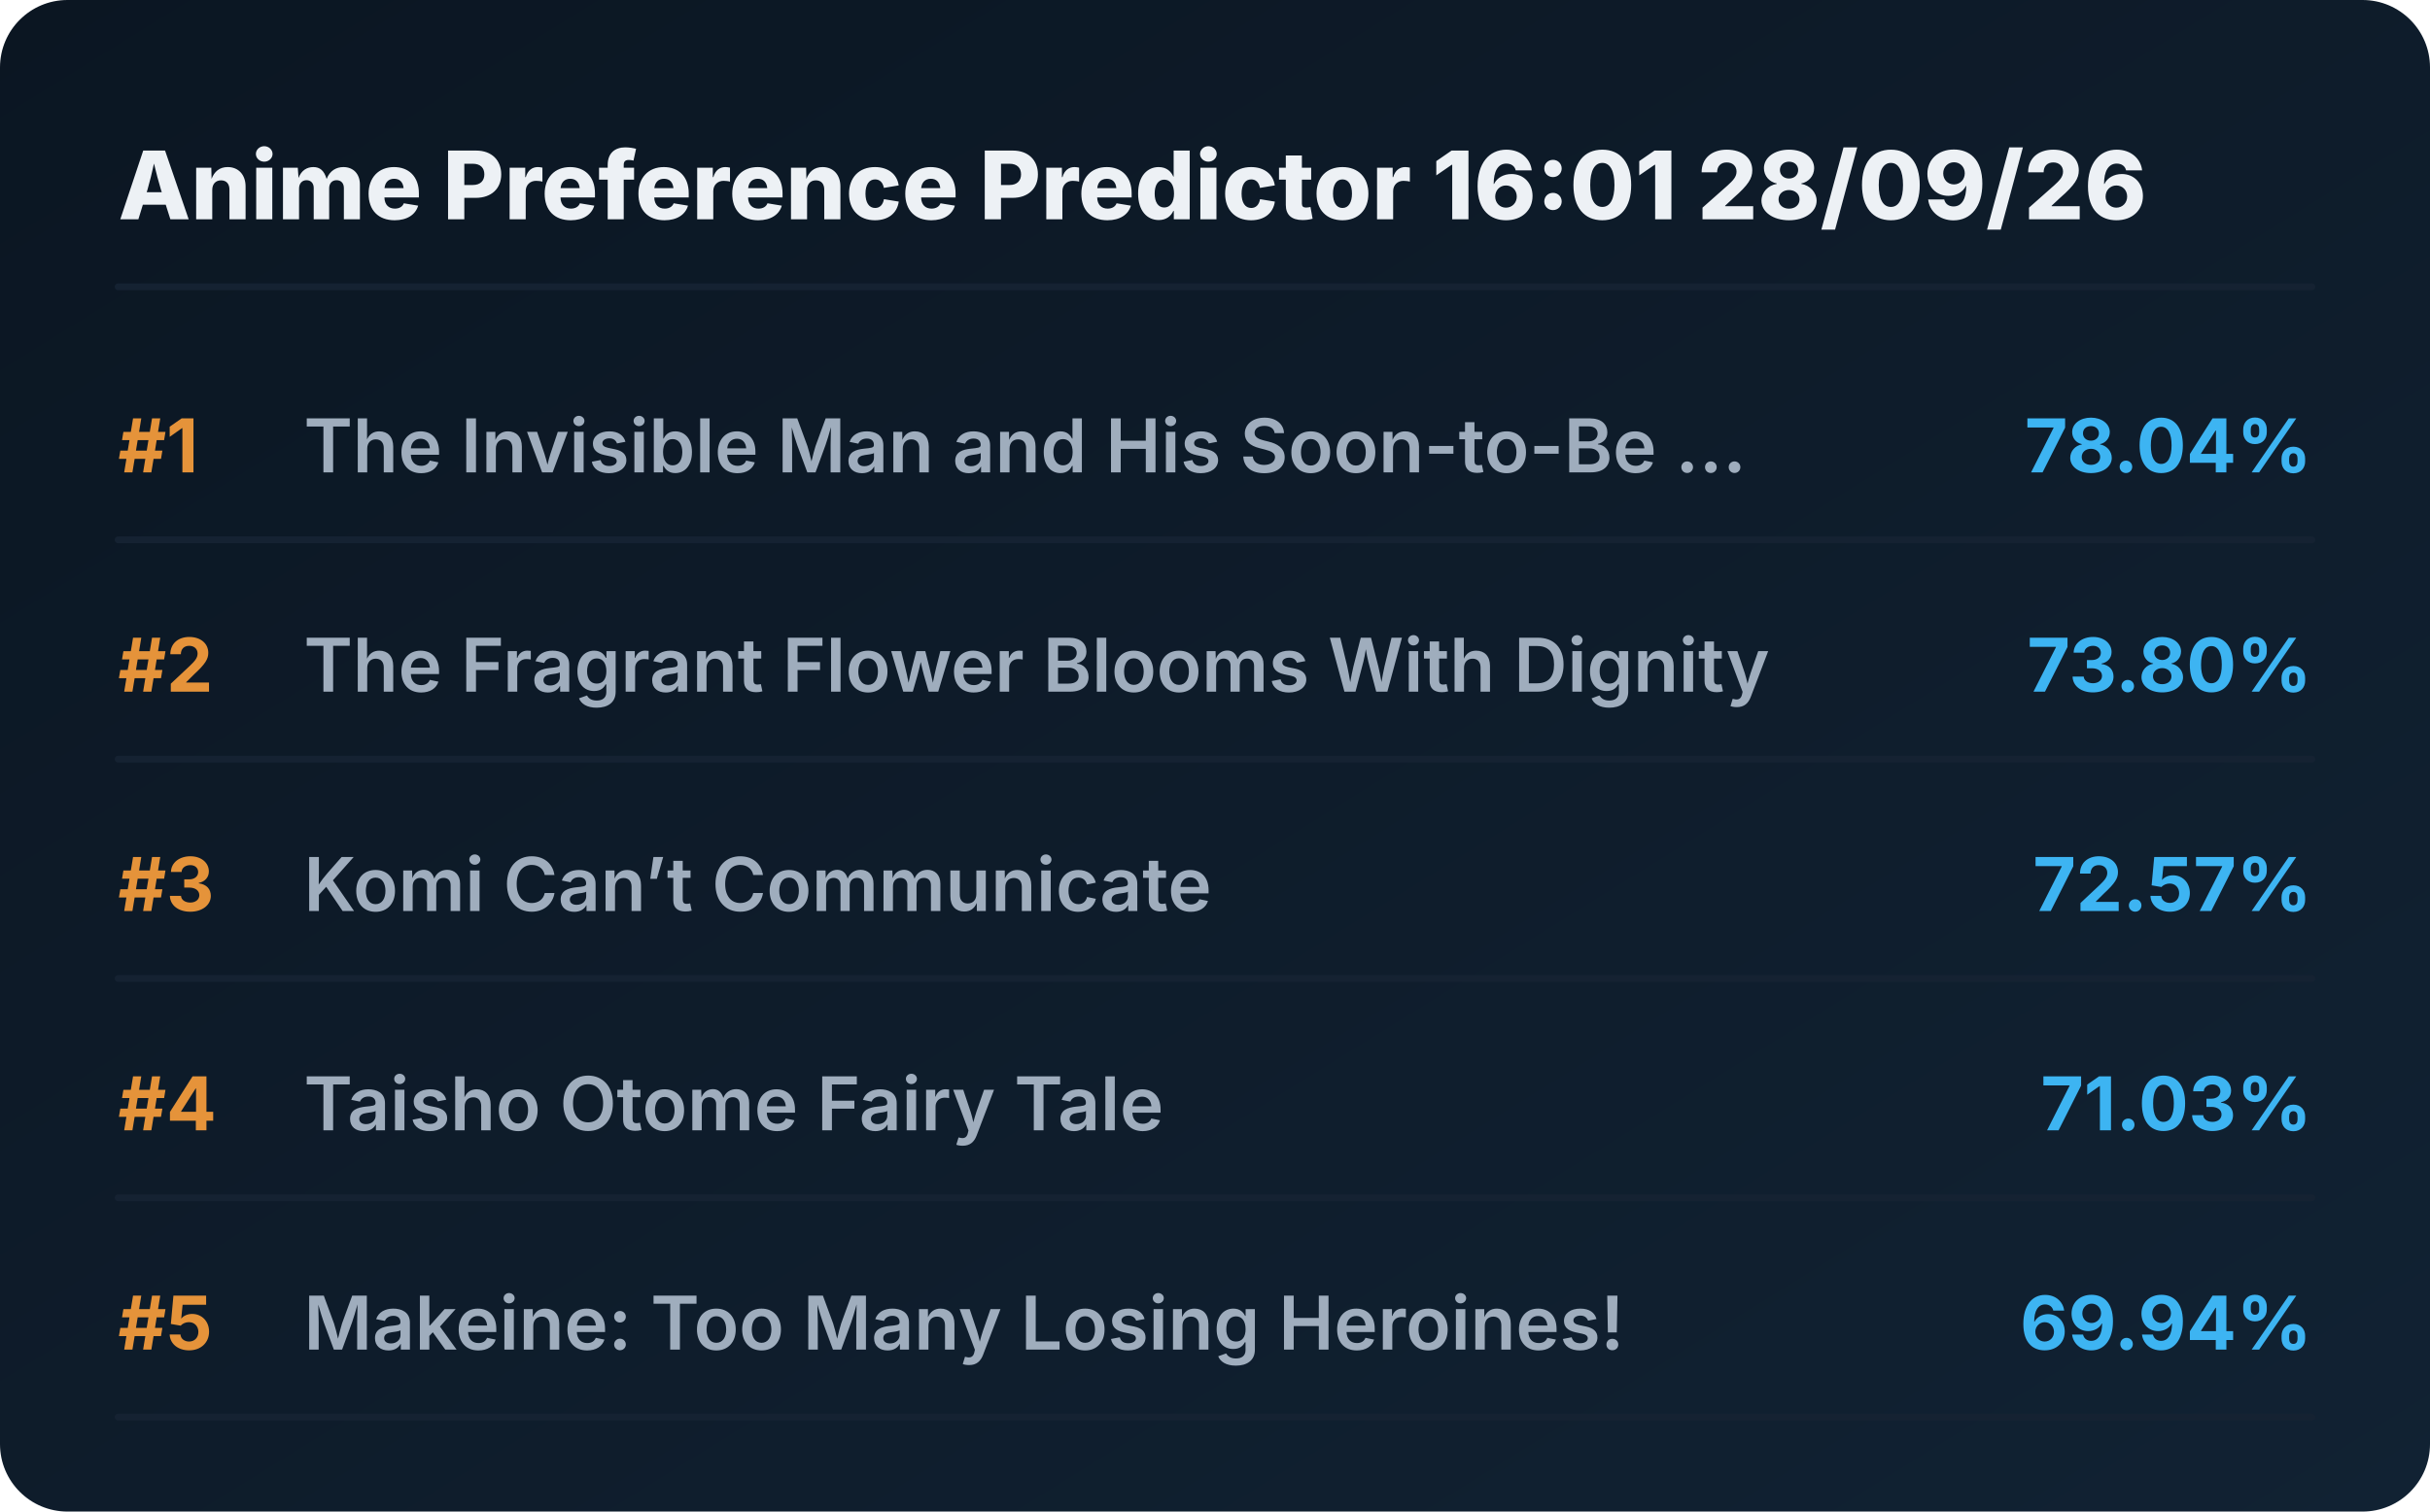
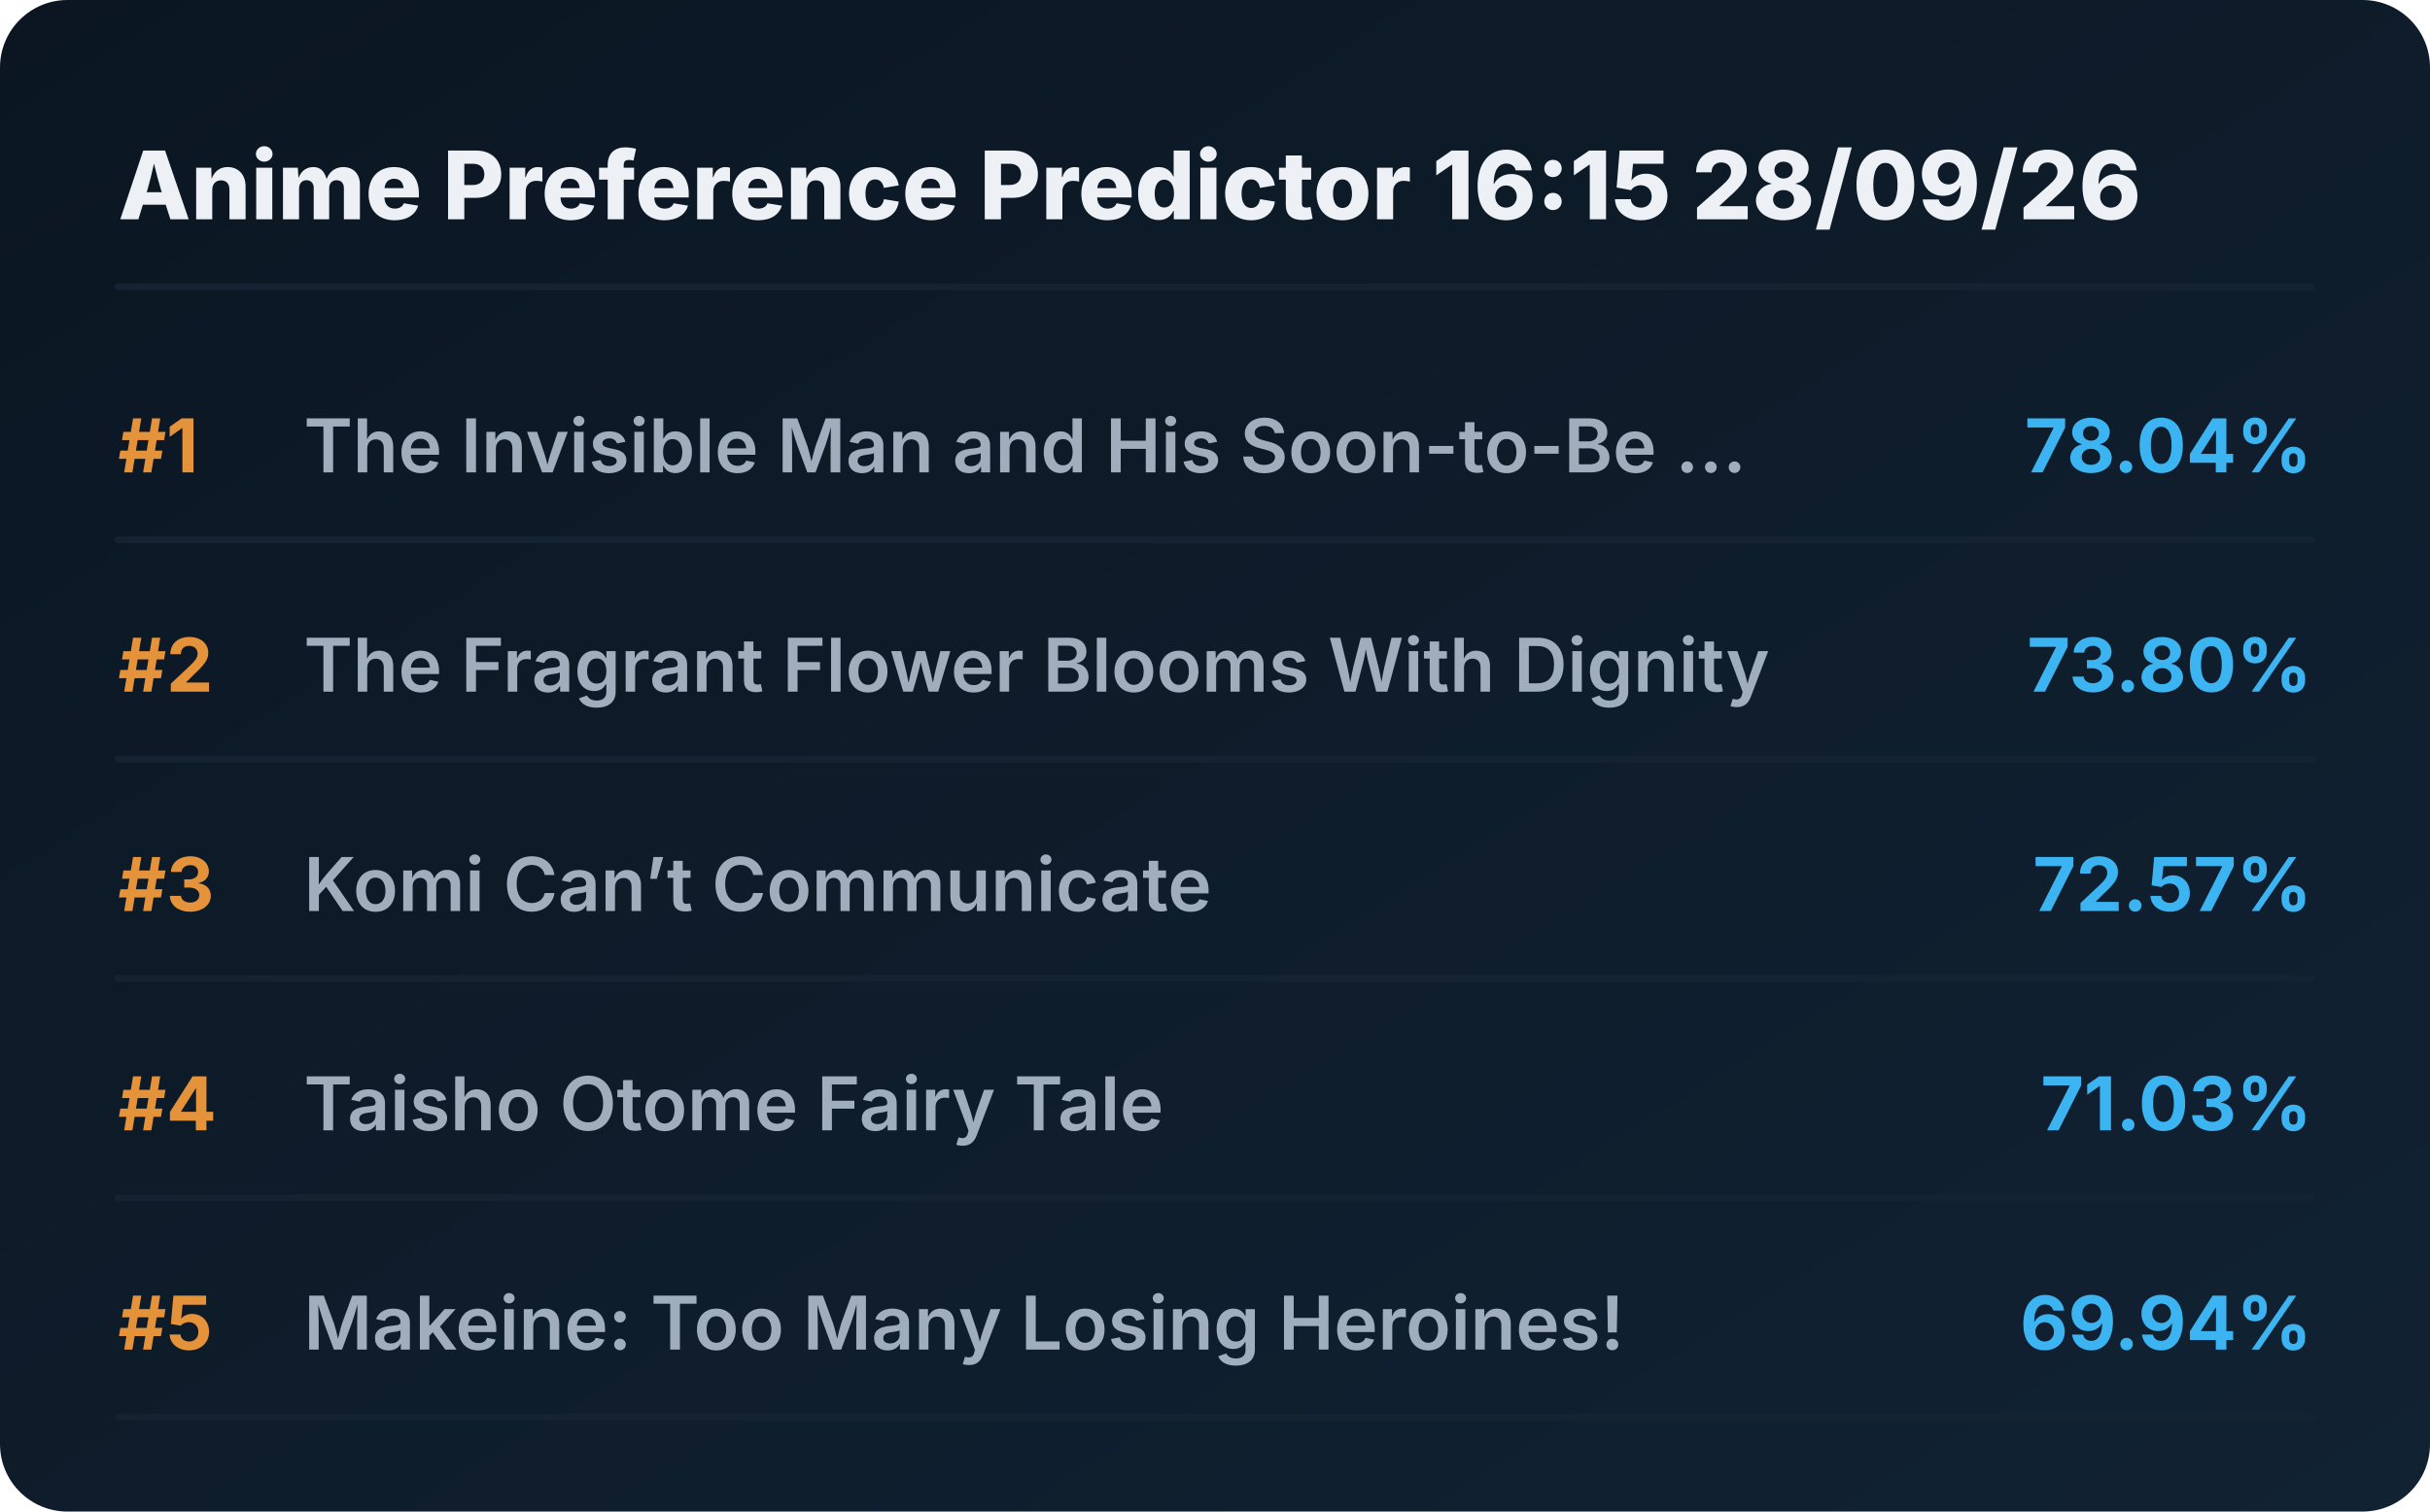
<svg xmlns="http://www.w3.org/2000/svg" viewBox="0 0 720 448" preserveAspectRatio="xMidYMid meet" style="width: 100%; height: auto; max-width: 720px;">
  <defs>
    <linearGradient id="boxGrad" x1="0%" y1="0%" x2="100%" y2="100%">
      <stop offset="0%" stop-color="#0b1622" />
      <stop offset="100%" stop-color="#112233" />
    </linearGradient>
    <clipPath id="titleClip">
      <rect x="90" y="0" width="510" height="100%" />
    </clipPath>
  </defs>
  <style>
    .bg { fill: url(#boxGrad); rx: 20px; }
    .header { font-family: 'Overpass', 'Inter', system-ui, sans-serif; font-weight: 800; font-size: 28px; fill: #edf1f5; }
    .rank { font-family: 'Overpass', 'Inter', system-ui, sans-serif; font-weight: 700; font-size: 22px; fill: #e5933a; }
    .title { font-family: 'Overpass', 'Inter', system-ui, sans-serif; font-weight: 600; font-size: 22px; fill: #9fadbd; }
    .score { font-family: 'Overpass', 'Inter', system-ui, sans-serif; font-weight: 700; font-size: 22px; fill: #3db4f2; }
    .line { stroke: #152232; stroke-width: 2; stroke-linecap: round; }
  </style>
  <rect class="bg" width="720" height="448" />
-   <text x="35" y="65" class="header">Anime Preference Predictor 16:01 28/09/26</text>
+   <text x="35" y="65" class="header">Anime Preference Predictor 16:15 28/09/26</text>
  <line x1="35" y1="85" x2="685" y2="85" class="line" />
  <g transform="translate(0, 0)">
    <text x="35" y="140" class="rank">#1</text>
    <text x="90" y="140" class="title">The Invisible Man and His Soon-to-Be ...</text>
    <text x="685" y="140" class="score" text-anchor="end">78.04%</text>
    <line x1="35" y1="160" x2="685" y2="160" class="line" />
  </g>
  <g transform="translate(0, 65)">
    <text x="35" y="140" class="rank">#2</text>
    <text x="90" y="140" class="title">The Fragrant Flower Blooms With Dignity</text>
    <text x="685" y="140" class="score" text-anchor="end">73.80%</text>
    <line x1="35" y1="160" x2="685" y2="160" class="line" />
  </g>
  <g transform="translate(0, 130)">
    <text x="35" y="140" class="rank">#3</text>
    <text x="90" y="140" class="title">Komi Can’t Communicate</text>
    <text x="685" y="140" class="score" text-anchor="end">72.57%</text>
    <line x1="35" y1="160" x2="685" y2="160" class="line" />
  </g>
  <g transform="translate(0, 195)">
    <text x="35" y="140" class="rank">#4</text>
    <text x="90" y="140" class="title">Taisho Otome Fairy Tale</text>
    <text x="685" y="140" class="score" text-anchor="end">71.03%</text>
    <line x1="35" y1="160" x2="685" y2="160" class="line" />
  </g>
  <g transform="translate(0, 260)">
    <text x="35" y="140" class="rank">#5</text>
    <text x="90" y="140" class="title">Makeine: Too Many Losing Heroines!</text>
    <text x="685" y="140" class="score" text-anchor="end">69.94%</text>
    <line x1="35" y1="160" x2="685" y2="160" class="line" />
  </g>
</svg>
